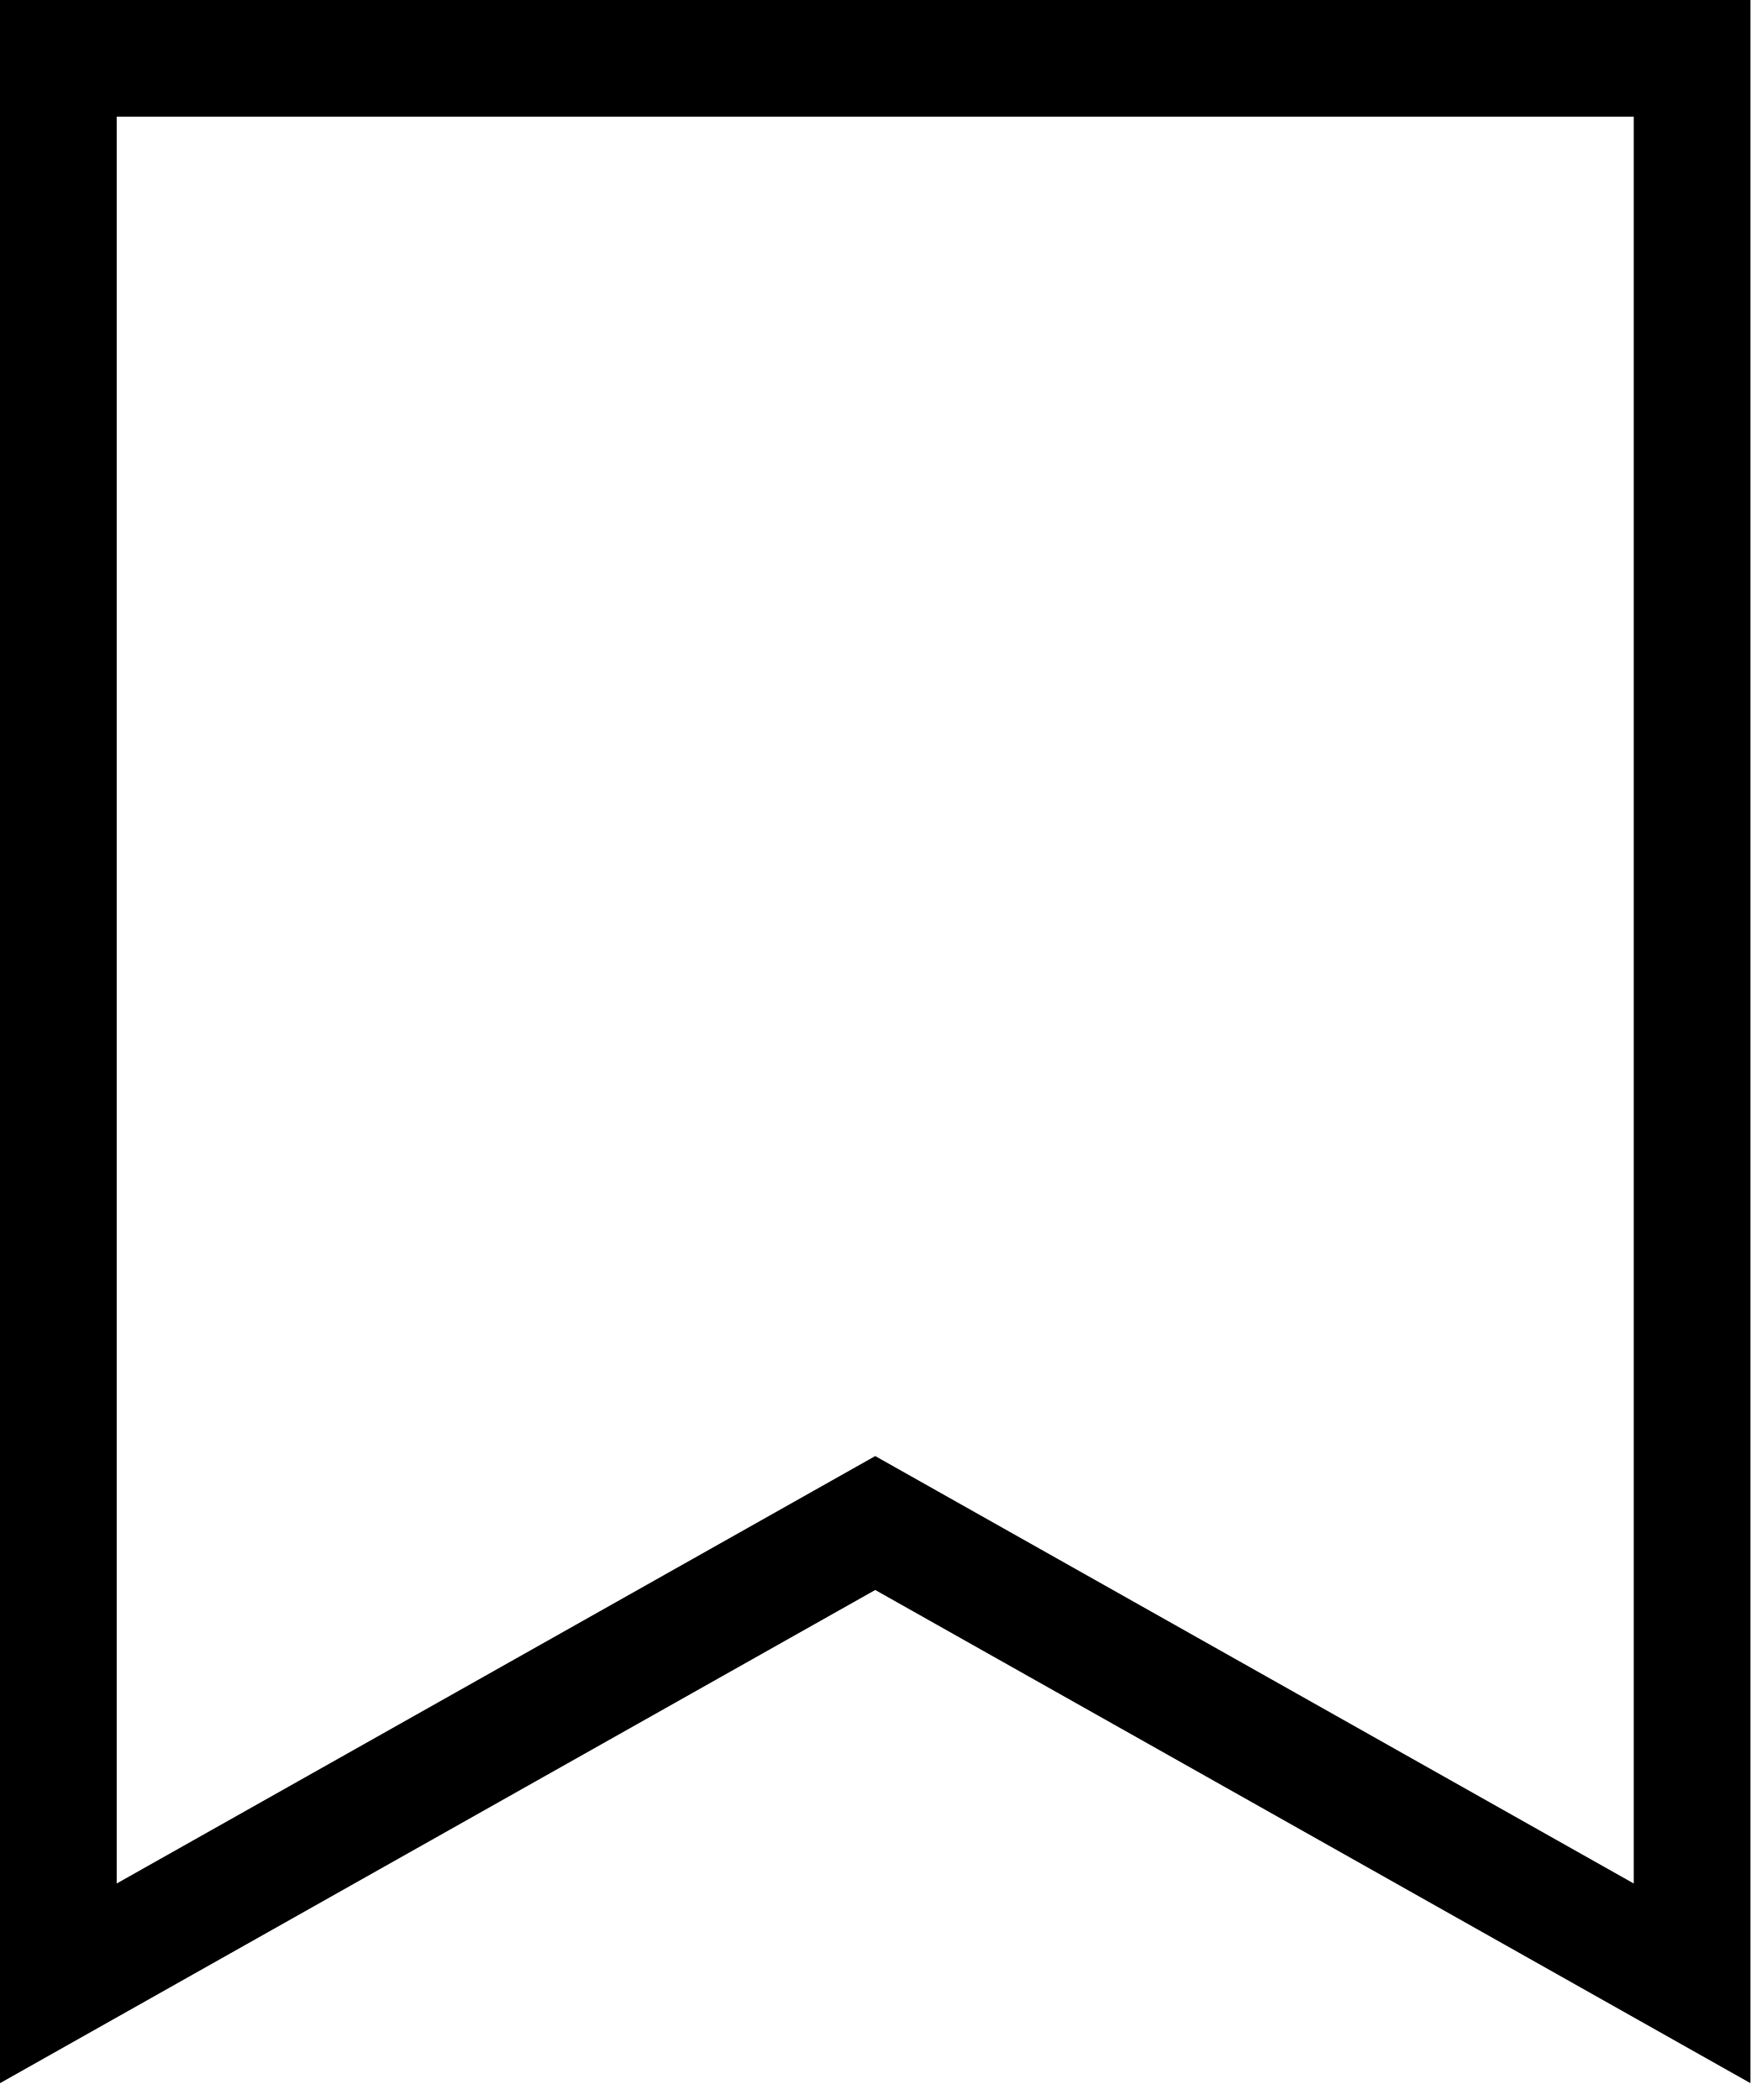
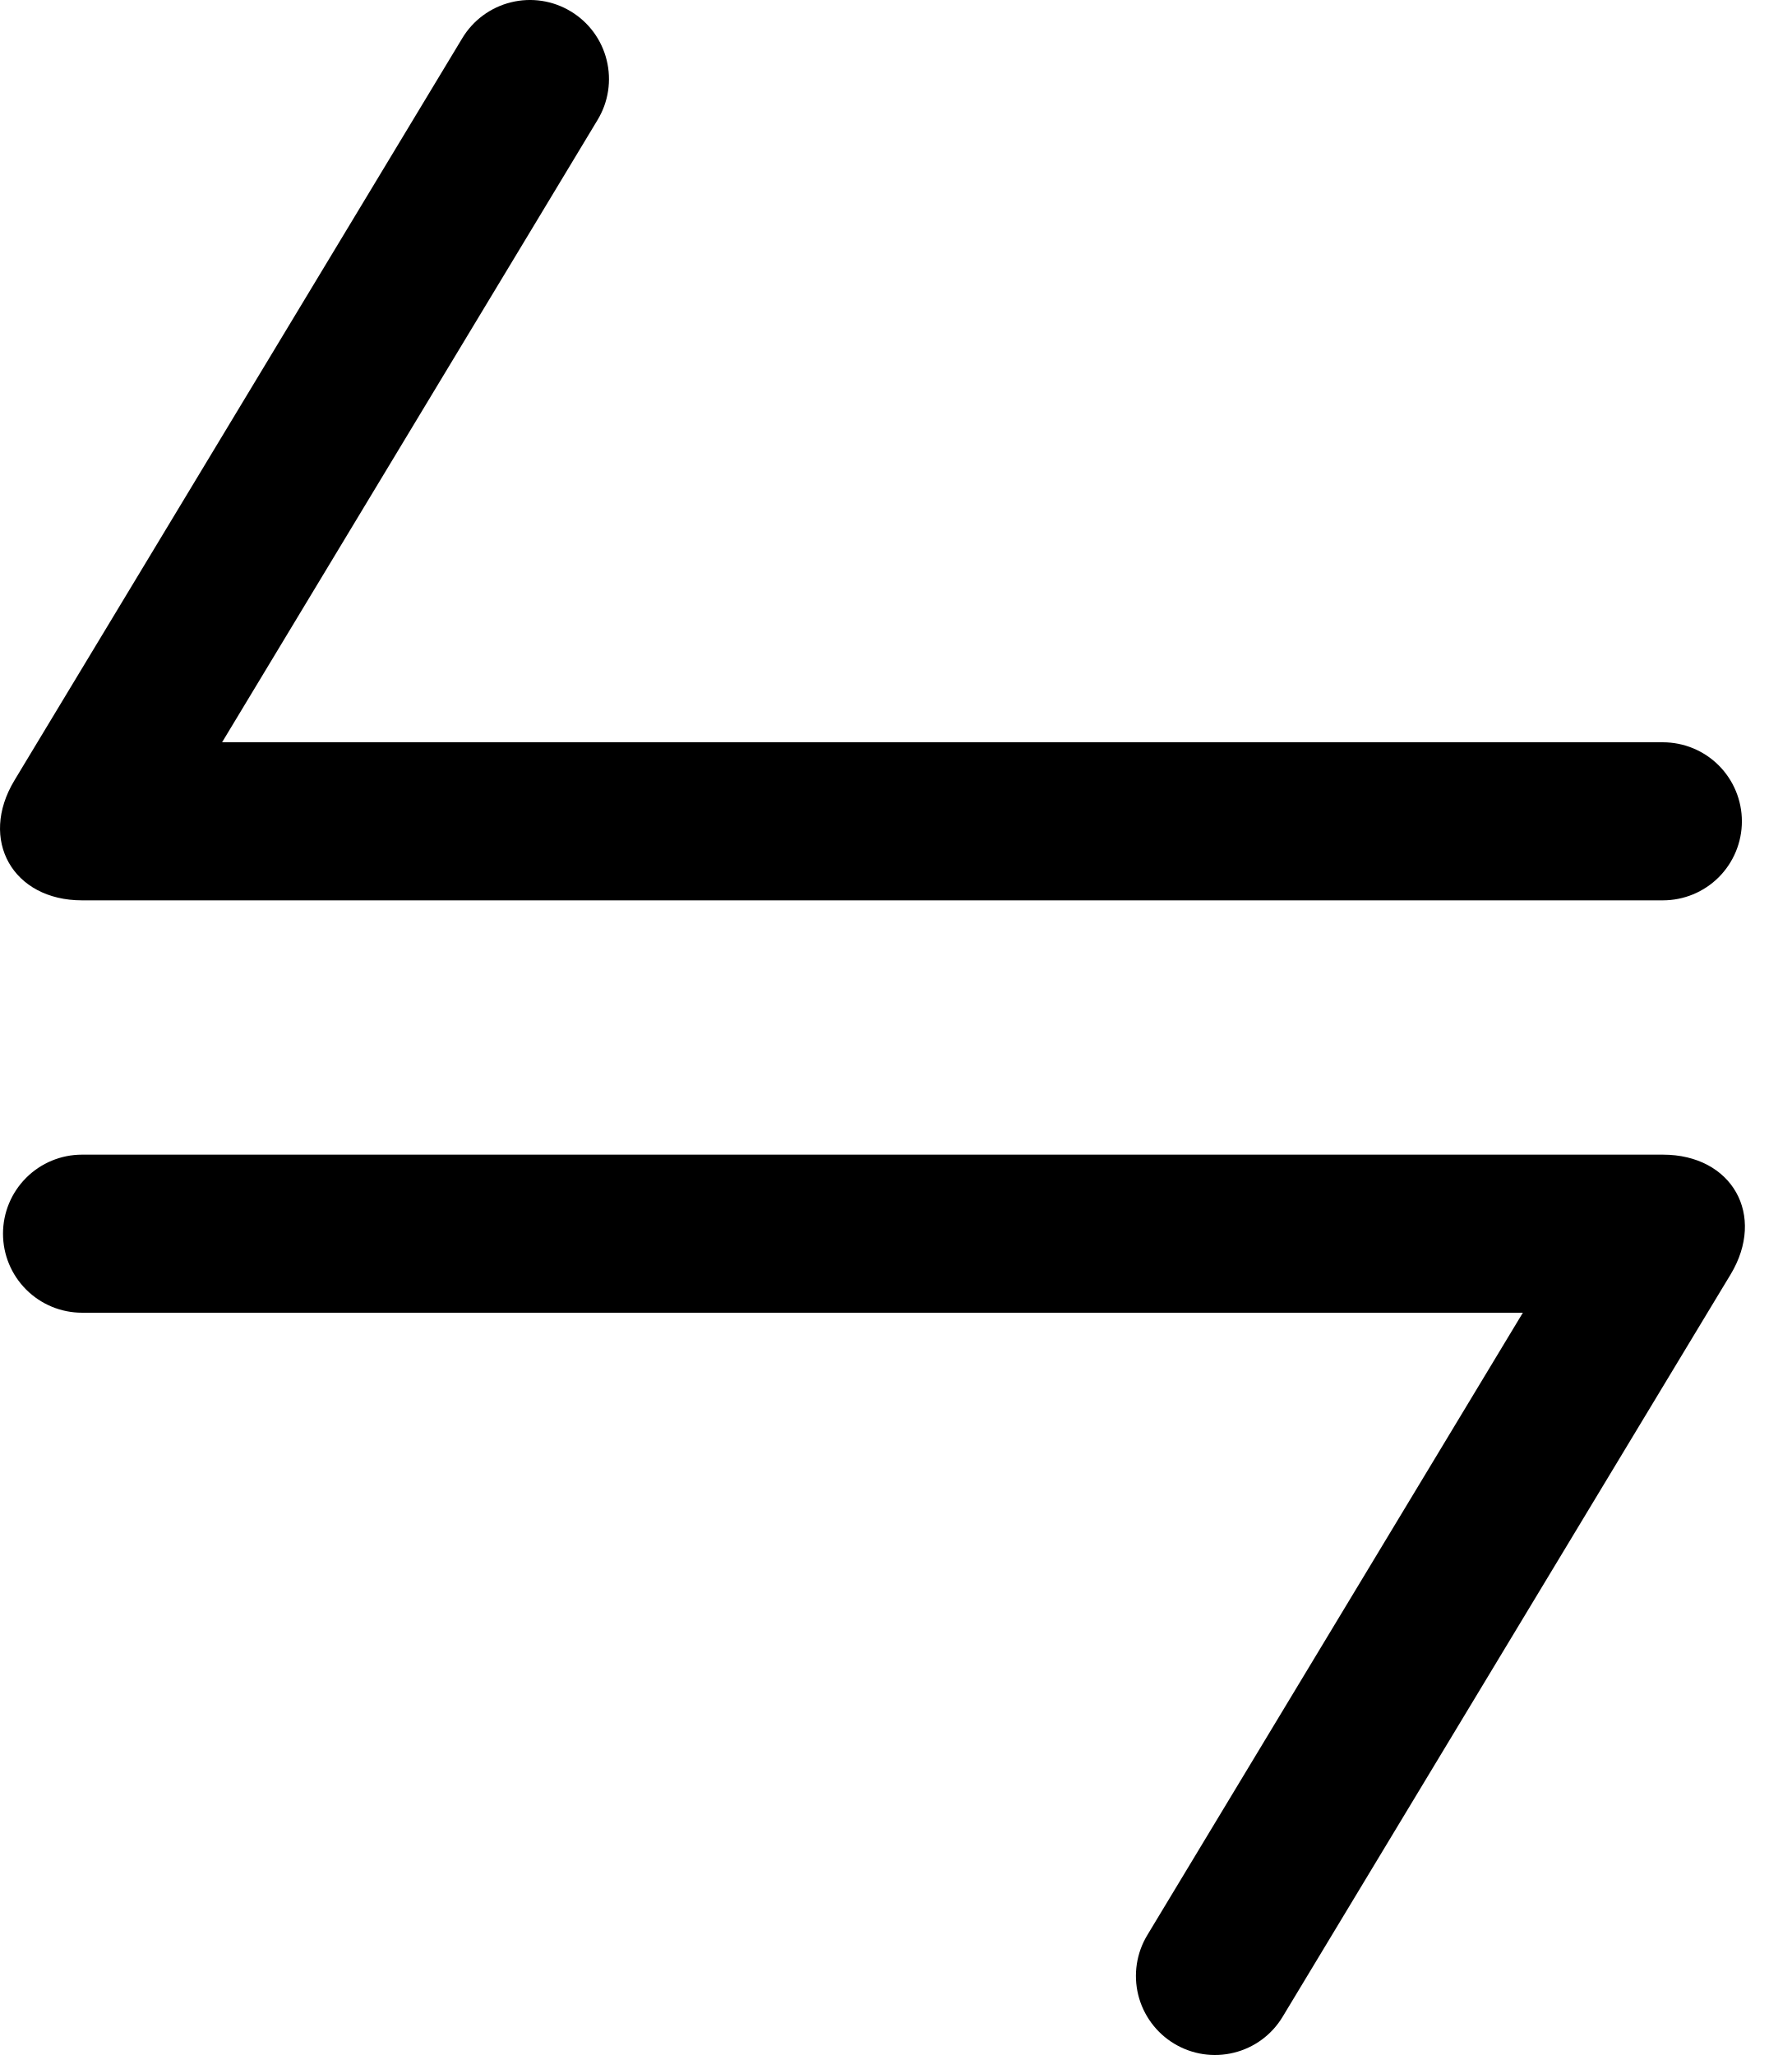
- <svg xmlns="http://www.w3.org/2000/svg" width="30" height="36" viewBox="0 0 30 36" fill="none">
-   <path d="M1 34V1H29V34L15 26.109L1 34Z" stroke="black" stroke-width="2" />
+ <svg xmlns="http://www.w3.org/2000/svg" width="34" height="39" viewBox="0 0 34 39" fill="none">
+   <path d="M31.557 17.087C31.955 17.087 32.337 16.929 32.618 16.648C32.899 16.366 33.057 15.985 33.057 15.587C33.057 15.189 32.899 14.808 32.618 14.526C32.337 14.245 31.955 14.087 31.557 14.087C30.783 14.087 30.009 14.087 29.235 14.087C20.009 14.087 10.783 14.087 1.557 14.087L2.842 16.362C2.9 16.266 2.958 16.169 3.016 16.073C3.527 15.226 4.038 14.38 4.549 13.533C6.413 10.443 8.277 7.353 10.142 4.264C10.542 3.601 10.942 2.938 11.341 2.275C11.547 1.934 11.609 1.526 11.513 1.14C11.418 0.754 11.173 0.421 10.832 0.216C10.492 0.01 10.083 -0.052 9.697 0.044C9.311 0.139 8.978 0.384 8.773 0.725C8.773 0.725 8.773 0.725 8.773 0.725C8.373 1.388 7.973 2.051 7.573 2.714C5.709 5.803 3.844 8.893 1.98 11.983C1.469 12.83 0.958 13.677 0.447 14.523C0.389 14.62 0.331 14.716 0.273 14.812C-0.406 15.938 0.242 17.087 1.557 17.087C10.783 17.087 20.009 17.087 29.235 17.087C30.009 17.087 30.783 17.087 31.557 17.087Z" fill="black" />
+   <path d="M1.557 21.913C1.159 21.913 0.778 22.071 0.497 22.352C0.215 22.634 0.057 23.015 0.057 23.413C0.057 23.811 0.215 24.192 0.497 24.474C0.778 24.755 1.159 24.913 1.557 24.913C2.331 24.913 3.106 24.913 3.88 24.913C13.106 24.913 22.331 24.913 31.557 24.913L30.273 22.638C30.215 22.734 30.157 22.831 30.099 22.927C29.588 23.773 29.077 24.62 28.566 25.467C26.701 28.557 24.837 31.647 22.973 34.736C22.573 35.399 22.173 36.062 21.773 36.725C21.567 37.066 21.506 37.474 21.601 37.86C21.697 38.246 21.942 38.579 22.282 38.784C22.623 38.99 23.031 39.052 23.417 38.956C23.804 38.861 24.136 38.616 24.341 38.275C24.341 38.275 24.341 38.275 24.341 38.275C24.741 37.612 25.142 36.949 25.541 36.286C27.406 33.197 29.27 30.107 31.134 27.017C31.645 26.17 32.156 25.323 32.667 24.477C32.725 24.38 32.783 24.284 32.842 24.188C33.521 23.062 32.872 21.913 31.557 21.913C22.331 21.913 13.106 21.913 3.88 21.913C3.106 21.913 2.331 21.913 1.557 21.913Z" fill="black" />
</svg>
